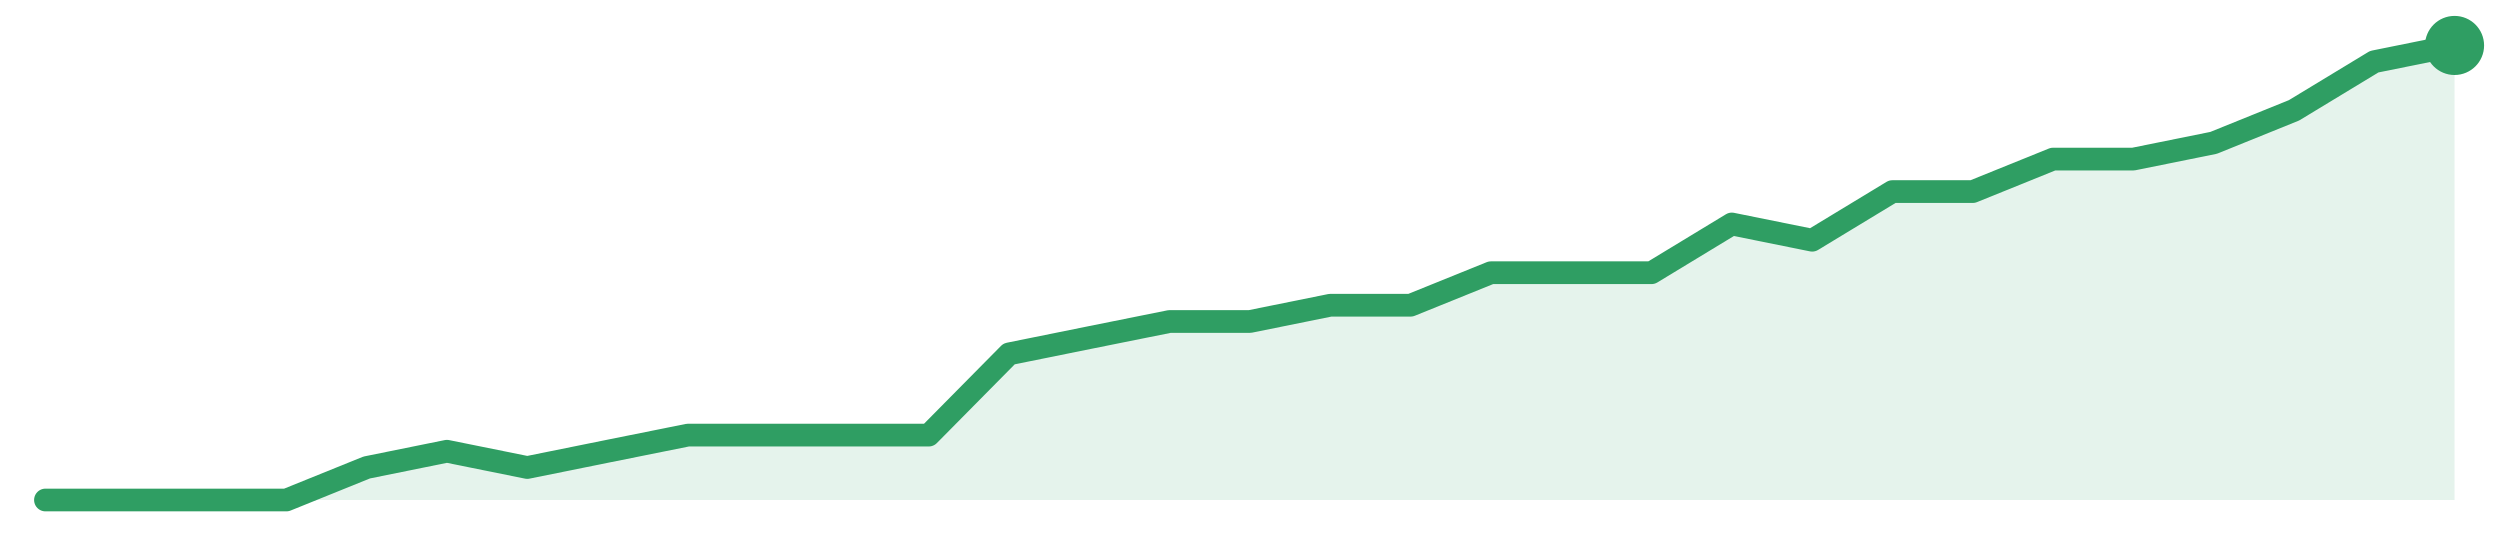
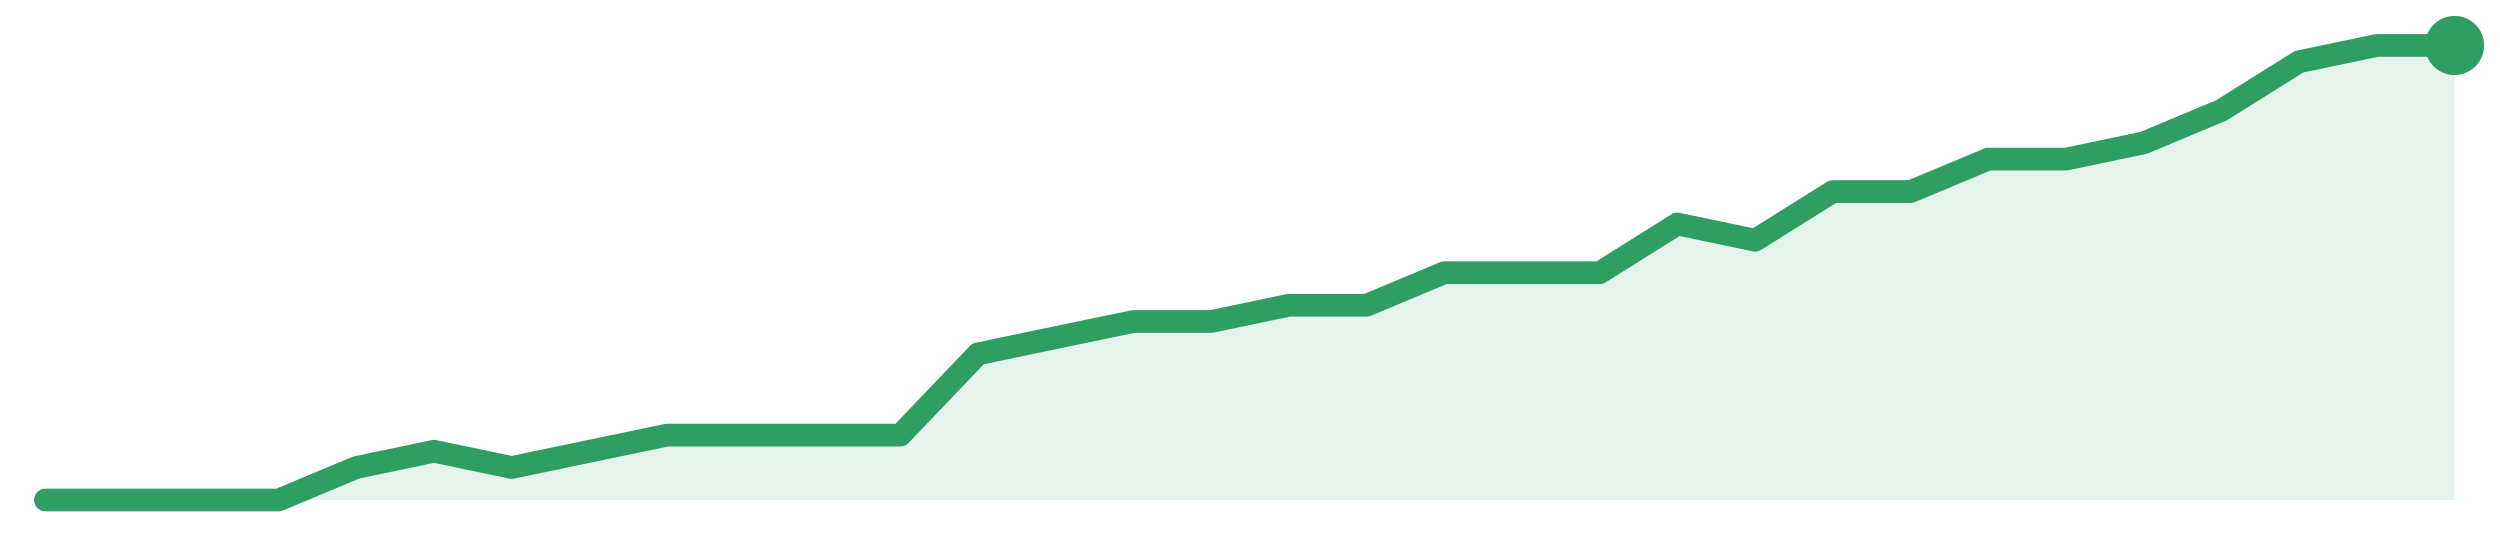
<svg xmlns="http://www.w3.org/2000/svg" width="220" height="48" viewBox="0 0 220 48" role="img" aria-label="trend">
-   <path d="M4.0,44.0 L4.0,44.0 L11.07,44.0 L18.13,44.0 L25.2,44.0 L32.27,41.14 L39.33,39.71 L46.4,41.14 L53.47,39.71 L60.53,38.29 L67.6,38.29 L74.67,38.29 L81.73,38.29 L88.8,31.14 L95.87,29.71 L102.93,28.29 L110.0,28.29 L117.07,26.86 L124.13,26.86 L131.2,24.0 L138.27,24.0 L145.33,24.0 L152.4,19.71 L159.47,21.14 L166.53,16.86 L173.6,16.86 L180.67,14.0 L187.73,14.0 L194.8,12.57 L201.87,9.71 L208.93,5.43 L216.0,4.0 L216.0,44.0 Z" fill="#2f9e631f" />
-   <path d="M4.0,44.0 L11.07,44.0 L18.13,44.0 L25.2,44.0 L32.27,41.14 L39.33,39.71 L46.4,41.14 L53.47,39.71 L60.53,38.29 L67.6,38.29 L74.67,38.29 L81.73,38.29 L88.8,31.14 L95.87,29.71 L102.93,28.29 L110.0,28.29 L117.07,26.86 L124.13,26.86 L131.2,24.0 L138.27,24.0 L145.33,24.0 L152.4,19.71 L159.47,21.14 L166.53,16.86 L173.6,16.86 L180.67,14.0 L187.73,14.0 L194.8,12.57 L201.87,9.71 L208.93,5.43 L216.0,4.0" fill="none" stroke="#2f9e63" stroke-width="2" stroke-linejoin="round" stroke-linecap="round" />
+   <path d="M4.0,44.0 L4.0,44.0 L10.84,44.0 L17.68,44.0 L24.52,44.0 L31.35,41.14 L38.19,39.71 L45.03,41.14 L51.87,39.71 L58.71,38.29 L65.55,38.29 L72.39,38.29 L79.23,38.29 L86.06,31.14 L92.9,29.71 L99.74,28.29 L106.58,28.29 L113.42,26.86 L120.26,26.86 L127.1,24.0 L133.94,24.0 L140.77,24.0 L147.61,19.71 L154.45,21.14 L161.29,16.86 L168.13,16.86 L174.97,14.0 L181.81,14.0 L188.65,12.57 L195.48,9.71 L202.32,5.43 L209.16,4.0 L216.0,4.0 L216.0,44.0 Z" fill="#2f9e631f" />
+   <path d="M4.0,44.0 L10.84,44.0 L17.68,44.0 L24.52,44.0 L31.35,41.14 L38.19,39.71 L45.03,41.14 L51.87,39.71 L58.71,38.29 L65.55,38.29 L72.39,38.29 L79.23,38.29 L86.06,31.14 L92.9,29.71 L99.74,28.29 L106.58,28.29 L113.42,26.86 L120.26,26.86 L127.1,24.0 L133.94,24.0 L140.77,24.0 L147.61,19.71 L154.45,21.14 L161.29,16.86 L168.13,16.86 L174.97,14.0 L181.81,14.0 L188.65,12.57 L195.48,9.71 L202.32,5.43 L209.16,4.0 L216.0,4.0" fill="none" stroke="#2f9e63" stroke-width="2" stroke-linejoin="round" stroke-linecap="round" />
  <circle cx="216.0" cy="4.0" r="2.6" fill="#2f9e63" />
</svg>
